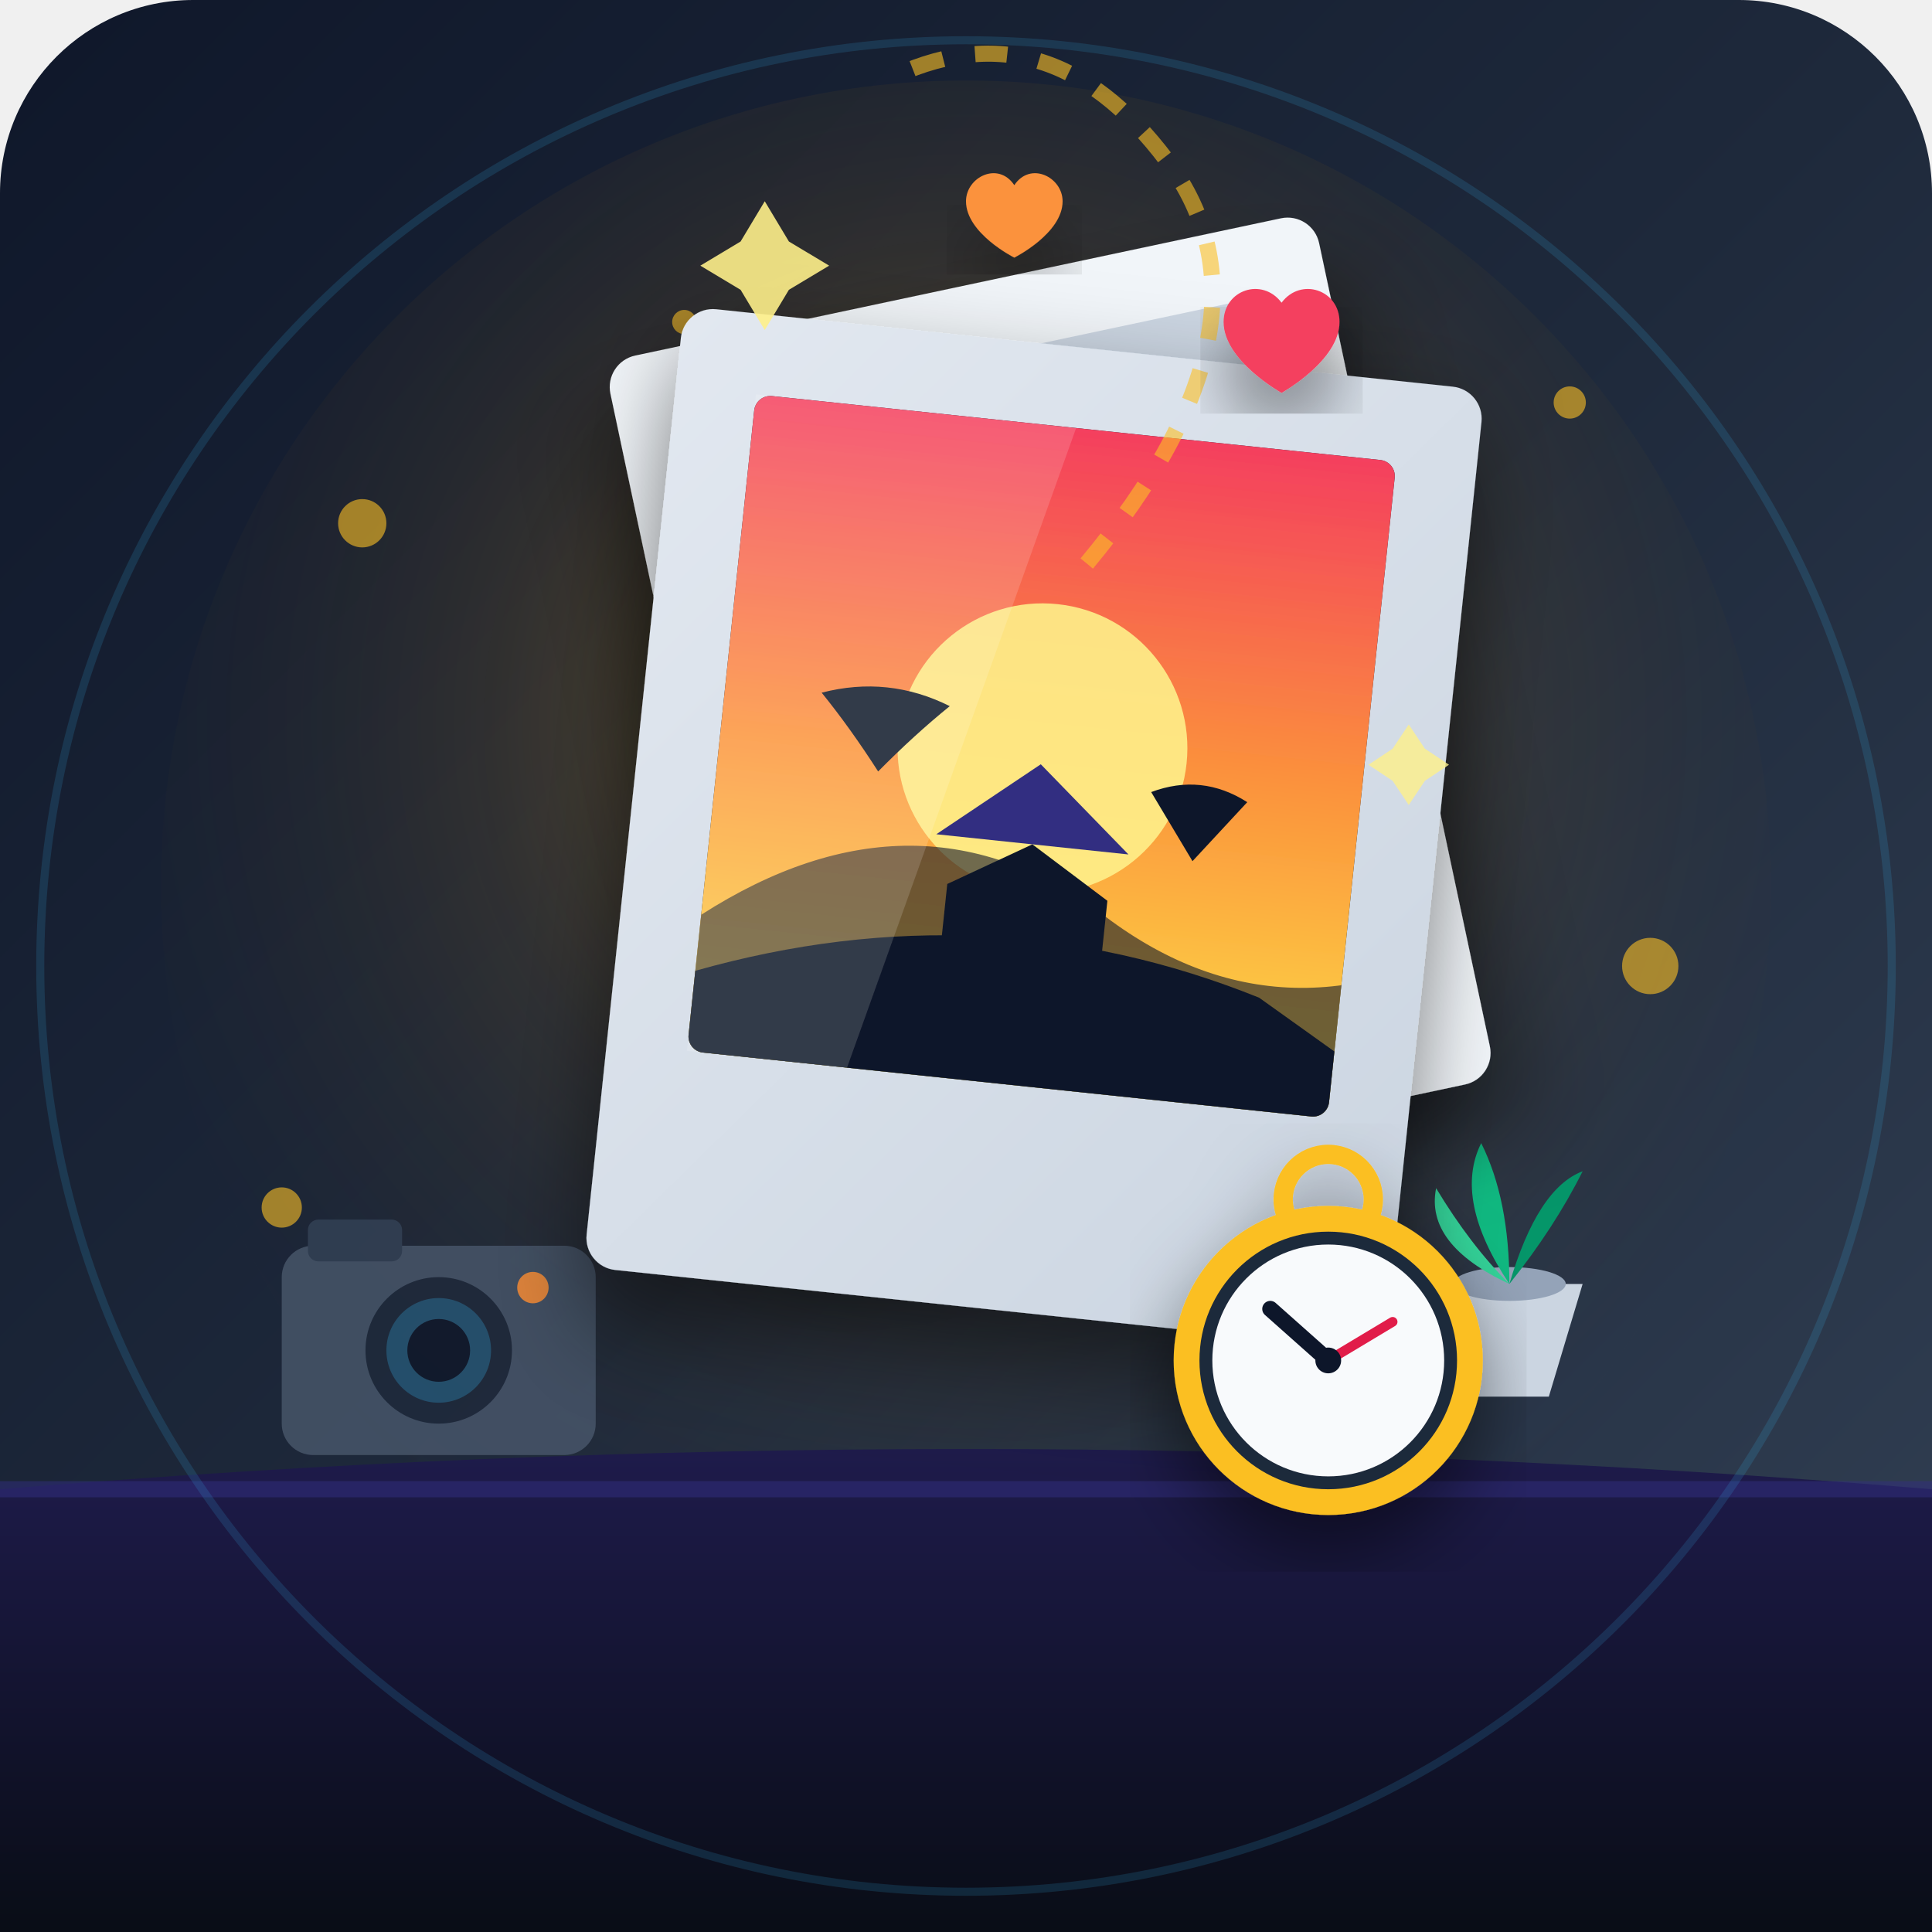
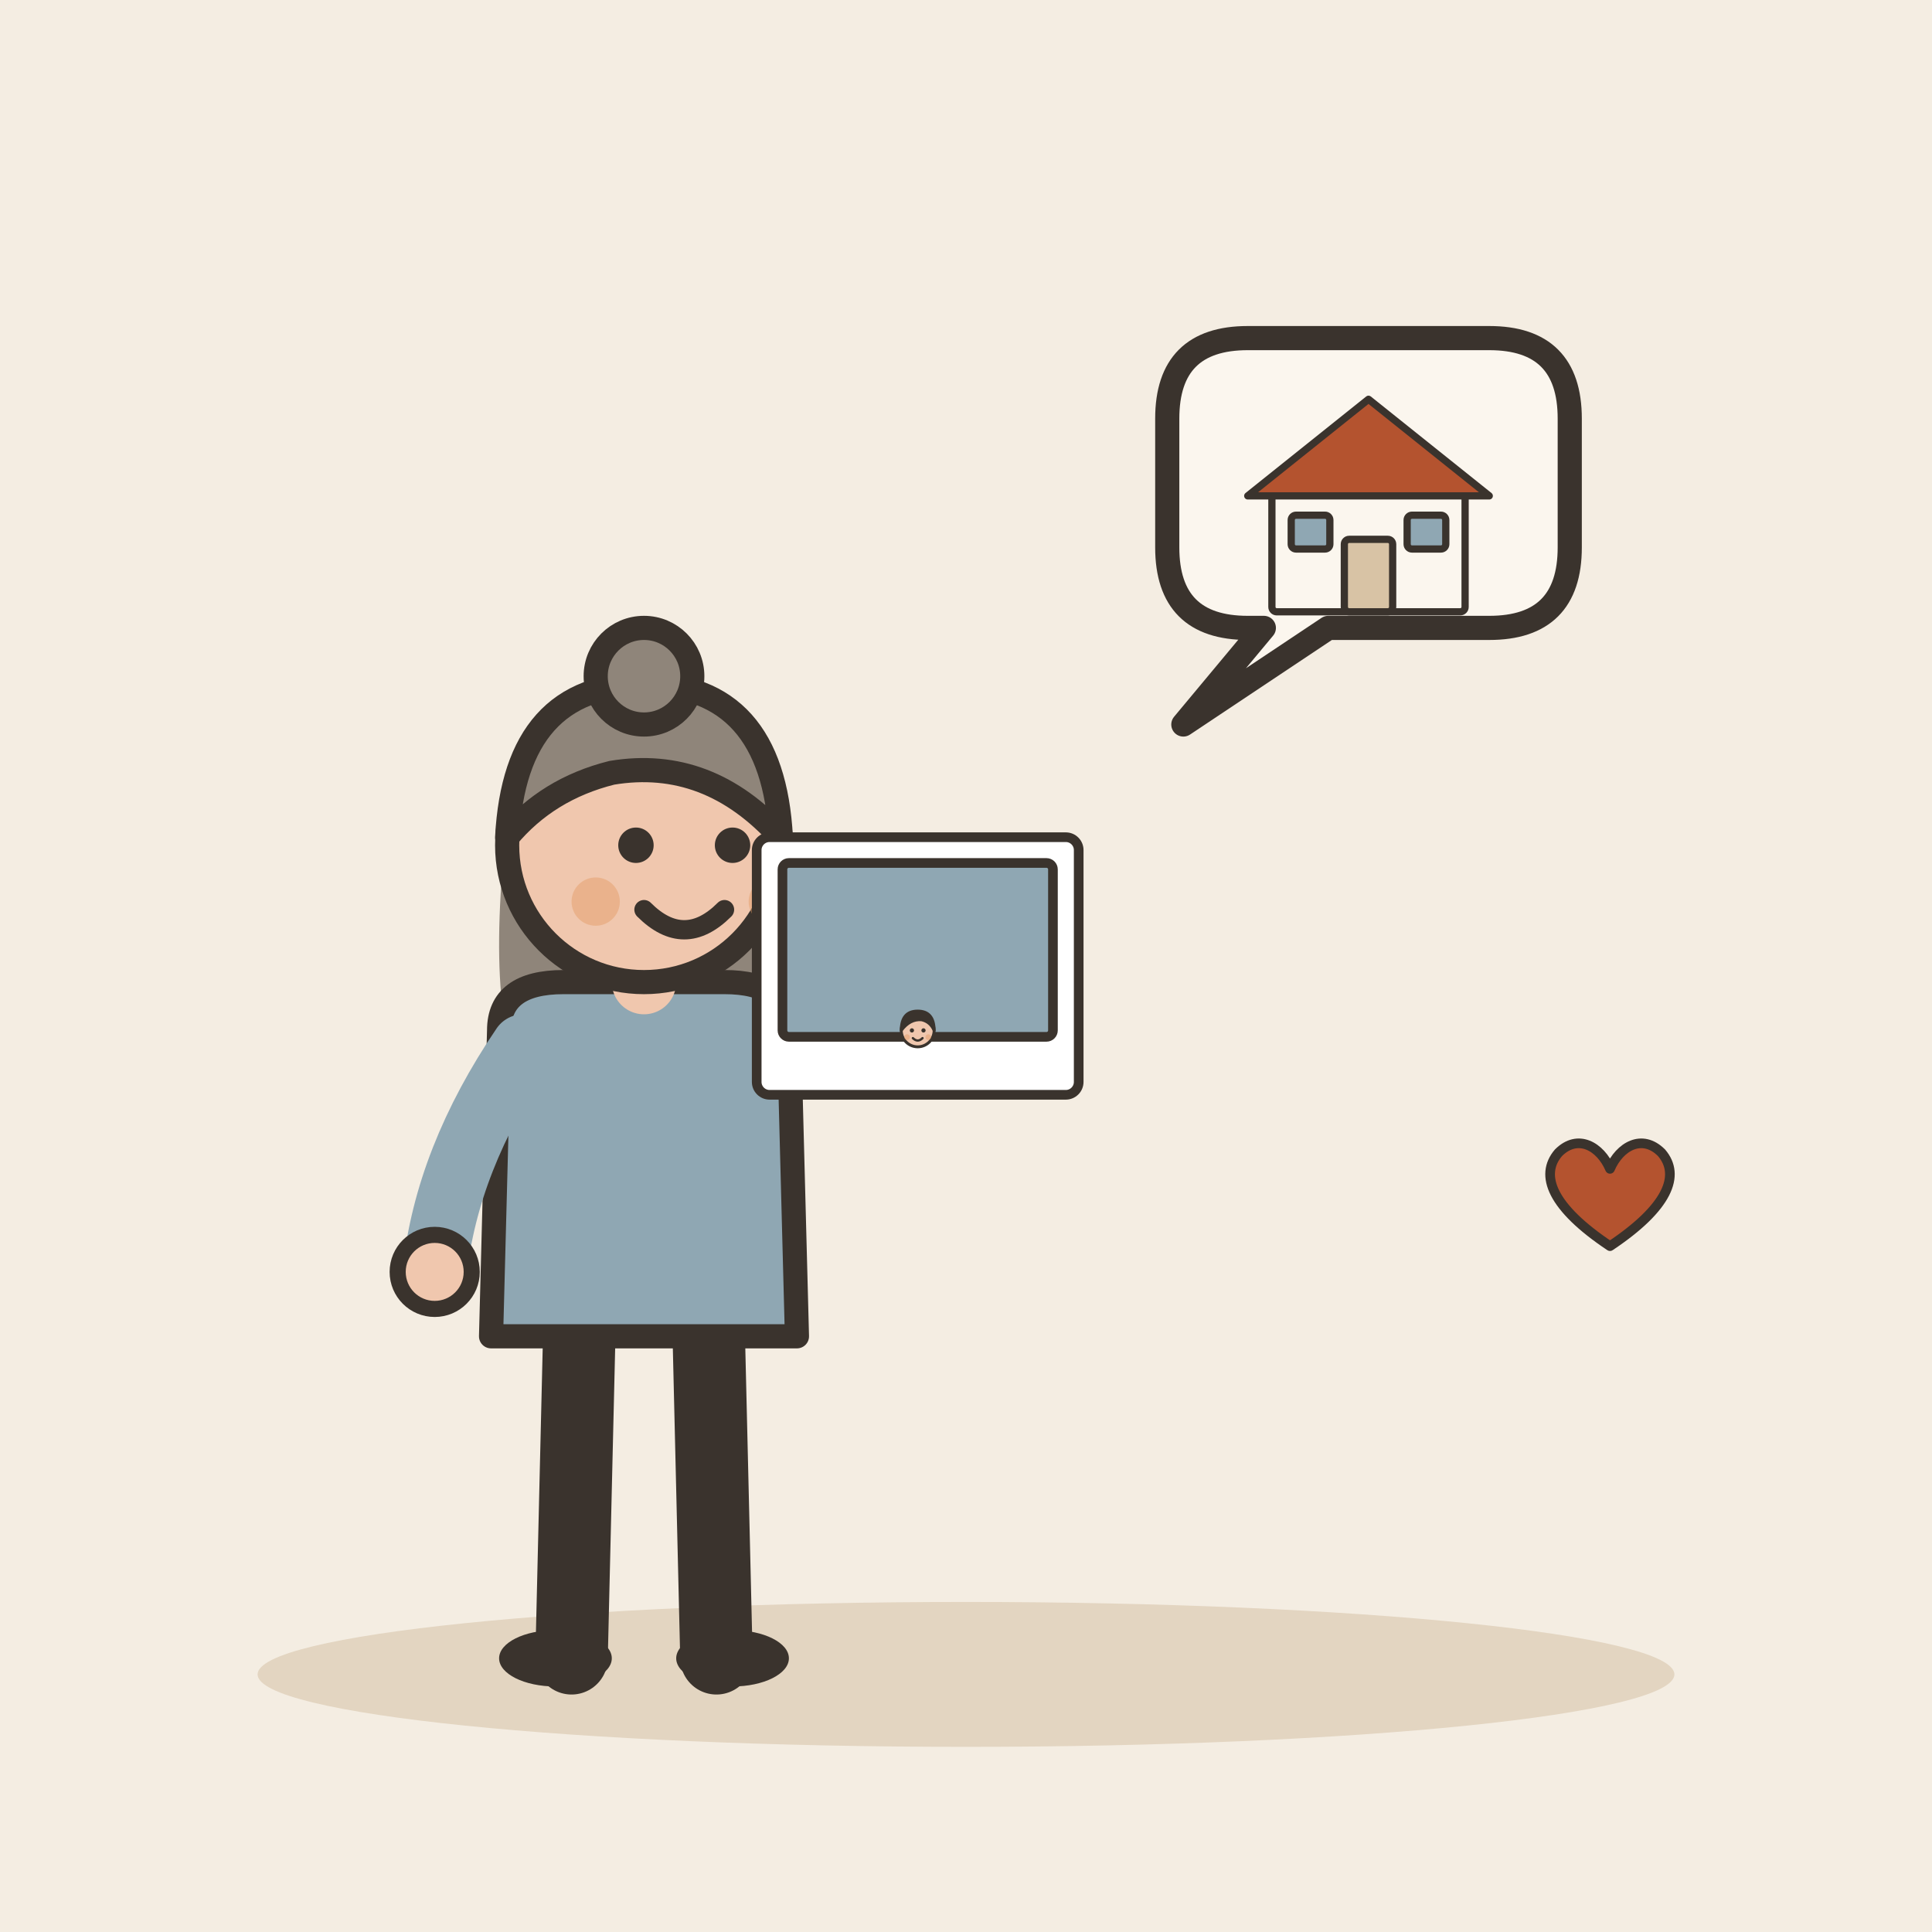
- <svg xmlns="http://www.w3.org/2000/svg" width="240" height="240" viewBox="0 0 240 240">
-   <defs>
-     <linearGradient id="bgGrad" x1="0%" y1="0%" x2="100%" y2="100%">
-       <stop offset="0%" stop-color="#0f172a" />
-       <stop offset="50%" stop-color="#1e293b" />
-       <stop offset="100%" stop-color="#334155" />
-     </linearGradient>
-     <radialGradient id="amberGlow" cx="50%" cy="40%" r="60%">
-       <stop offset="0%" stop-color="#fbbf24" stop-opacity="0.35" />
-       <stop offset="50%" stop-color="#f59e0b" stop-opacity="0.1" />
-       <stop offset="100%" stop-color="#0f172a" stop-opacity="0" />
-     </radialGradient>
-     <linearGradient id="photoGrad" x1="0%" y1="0%" x2="100%" y2="100%">
-       <stop offset="0%" stop-color="#e2e8f0" />
-       <stop offset="100%" stop-color="#cbd5e1" />
-     </linearGradient>
-     <linearGradient id="tableGrad" x1="0%" y1="0%" x2="0%" y2="100%">
-       <stop offset="0%" stop-color="#1e1b4b" />
-       <stop offset="100%" stop-color="#090d16" />
-     </linearGradient>
-     <filter id="dropShadow" x="-20%" y="-20%" width="140%" height="140%">
-       <feDropShadow dx="0" dy="6" stdDeviation="6" flood-color="#000000" flood-opacity="0.5" />
-     </filter>
-   </defs>
-   <rect width="240" height="240" rx="24" fill="url(#bgGrad)" />
-   <circle cx="120" cy="110" r="100" fill="url(#amberGlow)" />
-   <g fill="#fbbf24" opacity="0.6">
-     <circle cx="45" cy="65" r="3" />
-     <circle cx="195" cy="50" r="2" />
-     <circle cx="205" cy="120" r="3.5" />
-     <circle cx="35" cy="150" r="2.5" />
-     <circle cx="85" cy="40" r="1.5" />
+ <svg xmlns="http://www.w3.org/2000/svg" viewBox="0 0 240 240" data-style="editorial">
+   <rect width="240" height="240" fill="#F4EDE2" />
+   <ellipse cx="120" cy="208" rx="88" ry="9" fill="#E3D5C1" />
+   <g transform="translate(80 206)">
+     <path d="M-8 -42L-9 0" stroke="#3A332D" stroke-width="9" stroke-linecap="round" fill="none" />
+     <path d="M8 -42L9 0" stroke="#3A332D" stroke-width="9" stroke-linecap="round" fill="none" />
+     <ellipse cx="-11" cy="0" rx="7" ry="3.5" fill="#3A332D" />
+     <ellipse cx="11" cy="0" rx="7" ry="3.5" fill="#3A332D" />
+     <path d="M-17 -104Q-20 -78 -14 -70L-6 -78L6 -78L14 -70Q20 -78 17 -104Z" fill="#8F857A" />
+     <path d="M-18 -78Q-18 -84 -10 -84L10 -84Q18 -84 18 -78L19 -40L-19 -40Z" fill="#8FA7B3" stroke="#3A332D" stroke-width="3" stroke-linecap="round" stroke-linejoin="round" />
+     <path d="M-15 -76Q-24.5 -62 -26 -48" fill="none" stroke="#8FA7B3" stroke-width="8" stroke-linecap="round" stroke-linejoin="round" />
+     <circle cx="-26" cy="-48" r="4.6" fill="#F0C7AE" stroke="#3A332D" stroke-linecap="round" stroke-linejoin="round" stroke-width="2" />
+     <path d="M15 -76Q28.5 -81 34 -86" fill="none" stroke="#8FA7B3" stroke-width="8" stroke-linecap="round" stroke-linejoin="round" />
+     <circle cx="34" cy="-86" r="4.6" fill="#F0C7AE" stroke="#3A332D" stroke-linecap="round" stroke-linejoin="round" stroke-width="2" />
+     <path d="M0 -84L0 -88" stroke="#F0C7AE" stroke-width="8" stroke-linecap="round" fill="none" />
+     <circle cx="0" cy="-101" r="17" fill="#F0C7AE" stroke="#3A332D" stroke-width="3" stroke-linecap="round" stroke-linejoin="round" />
+     <path d="M-17 -102Q-16 -121 0 -121Q16 -121 17 -102Q8 -112 -4 -110Q-12 -108 -17 -102Z" fill="#8F857A" stroke="#3A332D" stroke-width="3" stroke-linecap="round" stroke-linejoin="round" />
+     <circle cx="0" cy="-122" r="6" fill="#8F857A" stroke="#3A332D" stroke-width="3" stroke-linecap="round" stroke-linejoin="round" />
+     <circle cx="-1" cy="-101" r="2.2" fill="#3A332D" />
+     <circle cx="11" cy="-101" r="2.2" fill="#3A332D" />
+     <path d="M0 -93Q5 -88 10 -93" fill="none" stroke="#3A332D" stroke-width="2.4" stroke-linecap="round" stroke-linejoin="round" />
+     <circle cx="-6" cy="-94" r="3" fill="#E39A62" opacity="0.45" />
+     <circle cx="16" cy="-94" r="3" fill="#E39A62" opacity="0.45" />
+     <g transform="translate(34 -86) scale(0.4 0.4)">
+       <rect x="-50" y="-40" width="100" height="80" rx="4" fill="#FFFFFF" stroke="#3A332D" stroke-width="3" stroke-linecap="round" stroke-linejoin="round" />
+       <rect x="-42" y="-32" width="84" height="54" rx="2" fill="#8FA7B3" stroke="#3A332D" stroke-width="3" stroke-linecap="round" stroke-linejoin="round" />
+       <g transform="translate(0 50.3) scale(0.3 0.3)">
+         <circle cx="0" cy="-101" r="17" fill="#F0C7AE" stroke="#3A332D" stroke-width="3" stroke-linecap="round" stroke-linejoin="round" />
+         <path d="M-17 -101Q-17 -121 0 -121Q17 -121 17 -101Q13 -110 4 -112Q-8 -113 -17 -101Z" fill="#3A332D" stroke="#3A332D" stroke-width="3" stroke-linecap="round" stroke-linejoin="round" />
+         <circle cx="-6" cy="-101" r="2.2" fill="#3A332D" />
+         <circle cx="6" cy="-101" r="2.2" fill="#3A332D" />
+         <path d="M-5 -93Q0 -88 5 -93" fill="none" stroke="#3A332D" stroke-width="2.4" stroke-linecap="round" stroke-linejoin="round" />
+         <circle cx="-11" cy="-94" r="3" fill="#E39A62" opacity="0.45" />
+         <circle cx="11" cy="-94" r="3" fill="#E39A62" opacity="0.45" />
+       </g>
+     </g>
  </g>
-   <path d="M0 185 Q120 175 240 185 L240 240 L0 240 Z" fill="url(#tableGrad)" />
-   <line x1="0" y1="185" x2="240" y2="185" stroke="#312e81" stroke-width="2" opacity="0.5" />
-   <g transform="translate(35, 145) scale(0.65)" opacity="0.85">
-     <rect x="0" y="15" width="60" height="40" rx="6" fill="#475569" />
-     <rect x="5" y="10" width="18" height="8" rx="2" fill="#334155" />
-     <circle cx="30" cy="35" r="14" fill="#1e293b" />
-     <circle cx="30" cy="35" r="10" fill="#38bdf8" opacity="0.3" />
-     <circle cx="30" cy="35" r="6" fill="#0f172a" />
-     <circle cx="48" cy="23" r="3" fill="#fb923c" />
+   <path d="M145 52Q145 42 155 42L185 42Q195 42 195 52L195 68Q195 78 185 78L165 78L147 90L157 78L155 78Q145 78 145 68Z" fill="#FBF6EE" stroke="#3A332D" stroke-width="3" stroke-linecap="round" stroke-linejoin="round" />
+   <g transform="translate(170 76) scale(0.3 0.3)">
+     <rect x="-40" y="-50" width="80" height="50" rx="2" fill="#FBF6EE" stroke="#3A332D" stroke-width="3" stroke-linecap="round" stroke-linejoin="round" />
+     <path d="M-50 -48L0 -88L50 -48Z" fill="#B4532F" stroke="#3A332D" stroke-width="3" stroke-linecap="round" stroke-linejoin="round" />
+     <rect x="-10" y="-30" width="20" height="30" rx="2" fill="#D8C3A5" stroke="#3A332D" stroke-width="3" stroke-linecap="round" stroke-linejoin="round" />
+     <rect x="-32" y="-40" width="16" height="14" rx="2" fill="#8FA7B3" stroke="#3A332D" stroke-width="3" stroke-linecap="round" stroke-linejoin="round" />
+     <rect x="16" y="-40" width="16" height="14" rx="2" fill="#8FA7B3" stroke="#3A332D" stroke-width="3" stroke-linecap="round" stroke-linejoin="round" />
  </g>
-   <g transform="translate(170, 135) scale(0.7)">
-     <path d="M12 35 L18 55 L32 55 L38 35 Z" fill="#cbd5e1" />
-     <ellipse cx="25" cy="35" rx="10" ry="3" fill="#94a3b8" />
-     <path d="M25 35 Q15 20 20 10 Q25 20 25 35" fill="#10b981" />
-     <path d="M25 35 Q30 18 38 15 Q33 25 25 35" fill="#059669" />
-     <path d="M25 35 Q10 28 12 18 Q18 28 25 35" fill="#34d399" />
+   <g transform="translate(200 150) scale(0.4 0.4)">
+     <path d="M0 12C-18 0 -22 -10 -16 -17C-10 -23 -3 -19 0 -12C3 -19 10 -23 16 -17C22 -10 18 0 0 12Z" fill="#B4532F" stroke="#3A332D" stroke-width="3" stroke-linecap="round" stroke-linejoin="round" />
  </g>
-   <g transform="translate(75, 45) rotate(-12)" filter="url(#dropShadow)">
-     <rect width="90" height="110" rx="4" fill="#f1f5f9" />
-     <rect x="9" y="9" width="72" height="72" fill="#cbd5e1" />
-   </g>
-   <g transform="translate(85, 38) rotate(6)" filter="url(#dropShadow)">
-     <rect width="100" height="120" rx="4" fill="url(#photoGrad)" />
-     <rect x="10" y="10" width="80" height="82" rx="2" fill="#1e293b" />
-     <g clip-path="url(#photoClip)">
-       <clipPath id="photoClip">
-         <rect x="10" y="10" width="80" height="82" rx="2" />
-       </clipPath>
-       <linearGradient id="skyGrad" x1="0%" y1="0%" x2="0%" y2="100%">
-         <stop offset="0%" stop-color="#f43f5e" />
-         <stop offset="50%" stop-color="#fb923c" />
-         <stop offset="100%" stop-color="#fde047" />
-       </linearGradient>
-       <rect x="10" y="10" width="80" height="82" fill="url(#skyGrad)" />
-       <circle cx="50" cy="50" r="18" fill="#fef08a" opacity="0.9" />
-       <path d="M10 75 Q35 55 60 70 T110 65 L110 95 L10 95 Z" fill="#0f172a" opacity="0.6" />
-       <path d="M10 82 Q45 68 80 78 L110 95 L10 95 Z" fill="#0f172a" />
-       <path d="M30 80 L30 55 Q26 50 22 46 Q30 43 38 46 Q34 50 30 55 Z" fill="#0f172a" />
-       <path d="M70 82 L70 62 Q67 58 64 54 Q70 51 76 54 Q73 58 70 62 Z" fill="#0f172a" />
-       <polygon points="50,62 60,68 60,78 40,78 40,68" fill="#0f172a" />
-       <polygon points="38,62 50,52 62,62" fill="#312e81" />
-     </g>
-     <path d="M10 10 L50 10 L30 92 L10 92 Z" fill="#ffffff" opacity="0.15" />
-   </g>
-   <g transform="translate(0, 0)">
-     <path d="M135 70 Q160 40 145 20 T110 10" fill="none" stroke="#fbbf24" stroke-width="2" stroke-dasharray="4 4" opacity="0.6" />
-     <path d="M150 45 C150 40 156 38 159 42 C162 38 168 40 168 45 C168 51 159 56 159 56 C159 56 150 51 150 45 Z" fill="#f43f5e" filter="url(#dropShadow)" transform="scale(0.8) translate(40, 5)" />
-     <path d="M120 25 C120 22 124 20 126 23 C128 20 132 22 132 25 C132 29 126 32 126 32 C126 32 120 29 120 25 Z" fill="#fb923c" filter="url(#dropShadow)" />
-     <path d="M95 25 L98 30 L103 33 L98 36 L95 41 L92 36 L87 33 L92 30 Z" fill="#fef08a" opacity="0.9" />
-     <path d="M175 90 L177 93 L180 95 L177 97 L175 100 L173 97 L170 95 L173 93 Z" fill="#fef08a" opacity="0.8" />
-   </g>
-   <g transform="translate(145, 145) scale(0.8)" filter="url(#dropShadow)">
-     <circle cx="25" cy="5" r="7" fill="none" stroke="#fbbf24" stroke-width="3" />
-     <circle cx="25" cy="30" r="22" fill="#1e293b" stroke="#fbbf24" stroke-width="4" />
-     <circle cx="25" cy="30" r="18" fill="#f8fafc" />
-     <line x1="25" y1="30" x2="16" y2="22" stroke="#0f172a" stroke-width="2.5" stroke-linecap="round" />
-     <line x1="25" y1="30" x2="35" y2="24" stroke="#e11d48" stroke-width="1.5" stroke-linecap="round" />
-     <circle cx="25" cy="30" r="2" fill="#0f172a" />
-   </g>
-   <circle cx="120" cy="120" r="115" fill="none" stroke="#38bdf8" stroke-width="1" opacity="0.15" />
</svg>
